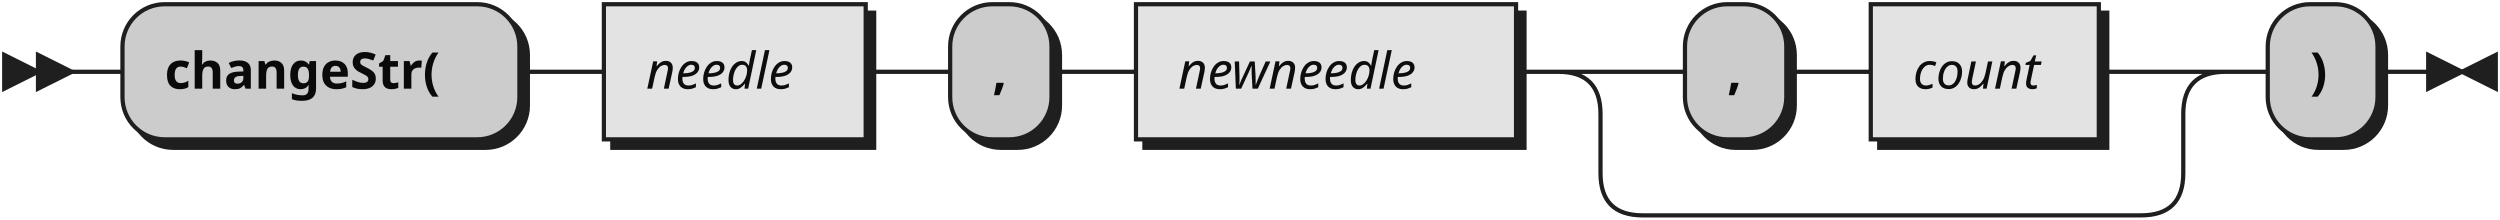
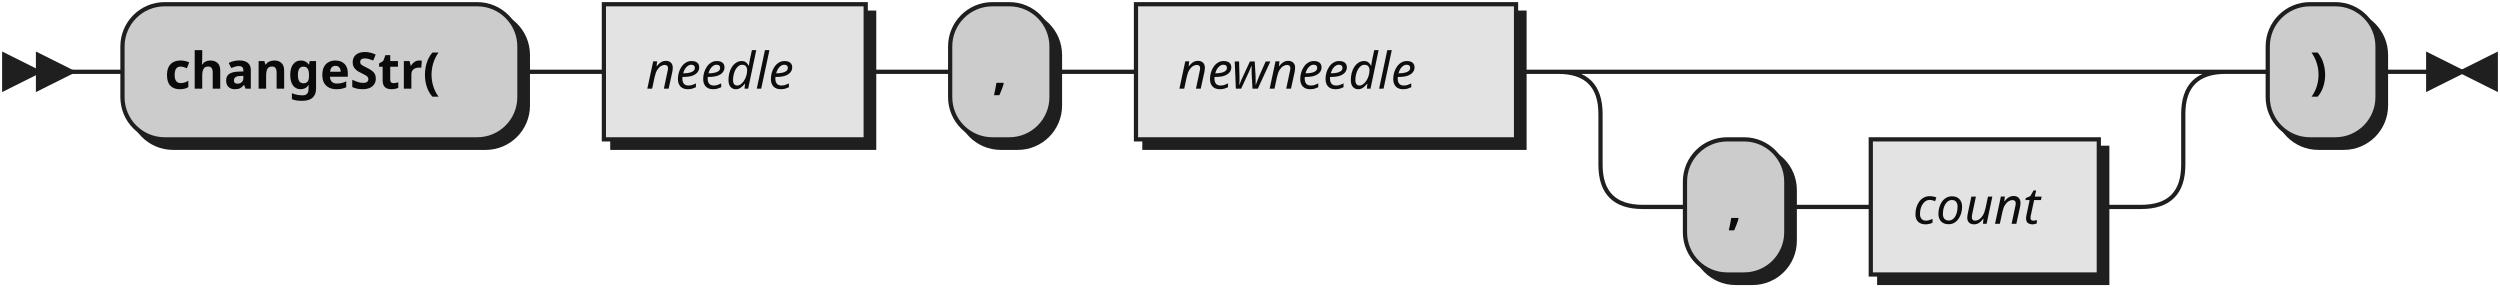
- <svg xmlns="http://www.w3.org/2000/svg" width="592" height="52">
+ <svg xmlns="http://www.w3.org/2000/svg" width="592" height="68">
  <defs>
    <style type="text/css">
               @namespace "http://www.w3.org/2000/svg";
               .line                 {fill: none; stroke: #1F1F1F;}
               .bold-line            {stroke: #0A0A0A; shape-rendering: crispEdges; stroke-width:
               2; }
               .thin-line            {stroke: #0F0F0F; shape-rendering: crispEdges}
               .filled               {fill: #1F1F1F; stroke: none;}
               text.terminal         {font-family: Verdana, Sans-serif;
               font-size: 12px;
               fill: #0A0A0A;
               font-weight: bold;
               }
               text.nonterminal      {font-family: Verdana, Sans-serif; font-style: italic;
               font-size: 12px;
               fill: #0D0D0D;
               }
               text.regexp           {font-family: Verdana, Sans-serif;
               font-size: 12px;
               fill: #0F0F0F;
               }
               rect, circle, polygon {fill: #1F1F1F; stroke: #1F1F1F;}
               rect.terminal         {fill: #CCCCCC; stroke: #1F1F1F;}
               rect.nonterminal      {fill: #E3E3E3; stroke: #1F1F1F;}
               rect.text             {fill: none; stroke: none;}    
               polygon.regexp        {fill: #EFEFEF; stroke: #1F1F1F;}
               
            </style>
  </defs>
  <polygon points="9 17 1 13 1 21" />
  <polygon points="17 17 9 13 9 21" />
  <rect x="31" y="3" width="94" height="32" rx="10" />
  <rect x="29" y="1" width="94" height="32" class="terminal" rx="10" />
  <text class="terminal" x="39" y="21">changeStr(</text>
  <rect x="145" y="3" width="62" height="32" />
  <rect x="143" y="1" width="62" height="32" class="nonterminal" />
  <text class="nonterminal" x="153" y="21">needle</text>
  <rect x="227" y="3" width="24" height="32" rx="10" />
  <rect x="225" y="1" width="24" height="32" class="terminal" rx="10" />
  <text class="terminal" x="235" y="21">,</text>
  <rect x="271" y="3" width="90" height="32" />
  <rect x="269" y="1" width="90" height="32" class="nonterminal" />
  <text class="nonterminal" x="279" y="21">newneedle</text>
-   <rect x="401" y="3" width="24" height="32" rx="10" />
-   <rect x="399" y="1" width="24" height="32" class="terminal" rx="10" />
-   <text class="terminal" x="409" y="21">,</text>
-   <rect x="445" y="3" width="54" height="32" />
-   <rect x="443" y="1" width="54" height="32" class="nonterminal" />
-   <text class="nonterminal" x="453" y="21">count</text>
+   <rect x="401" y="35" width="24" height="32" rx="10" />
+   <rect x="399" y="33" width="24" height="32" class="terminal" rx="10" />
+   <text class="terminal" x="409" y="53">,</text>
+   <rect x="445" y="35" width="54" height="32" />
+   <rect x="443" y="33" width="54" height="32" class="nonterminal" />
+   <text class="nonterminal" x="453" y="53">count</text>
  <rect x="539" y="3" width="26" height="32" rx="10" />
  <rect x="537" y="1" width="26" height="32" class="terminal" rx="10" />
  <text class="terminal" x="547" y="21">)</text>
-   <path class="line" d="m17 17 h2 m0 0 h10 m94 0 h10 m0 0 h10 m62 0 h10 m0 0 h10 m24 0 h10 m0 0 h10 m90 0 h10 m20 0 h10 m24 0 h10 m0 0 h10 m54 0 h10 m-138 0 h20 m118 0 h20 m-158 0 q10 0 10 10 m138 0 q0 -10 10 -10 m-148 10 v14 m138 0 v-14 m-138 14 q0 10 10 10 m118 0 q10 0 10 -10 m-128 10 h10 m0 0 h108 m20 -34 h10 m26 0 h10 m3 0 h-3" />
+   <path class="line" d="m17 17 h2 m0 0 h10 m94 0 h10 m0 0 h10 m62 0 h10 m0 0 h10 m24 0 h10 m0 0 h10 m90 0 h10 m20 0 h10 m0 0 h108 m-138 0 h20 m118 0 h20 m-158 0 q10 0 10 10 m138 0 q0 -10 10 -10 m-148 10 v12 m138 0 v-12 m-138 12 q0 10 10 10 m118 0 q10 0 10 -10 m-128 10 h10 m24 0 h10 m0 0 h10 m54 0 h10 m20 -32 h10 m26 0 h10 m3 0 h-3" />
  <polygon points="583 17 591 13 591 21" />
  <polygon points="583 17 575 13 575 21" />
</svg>
